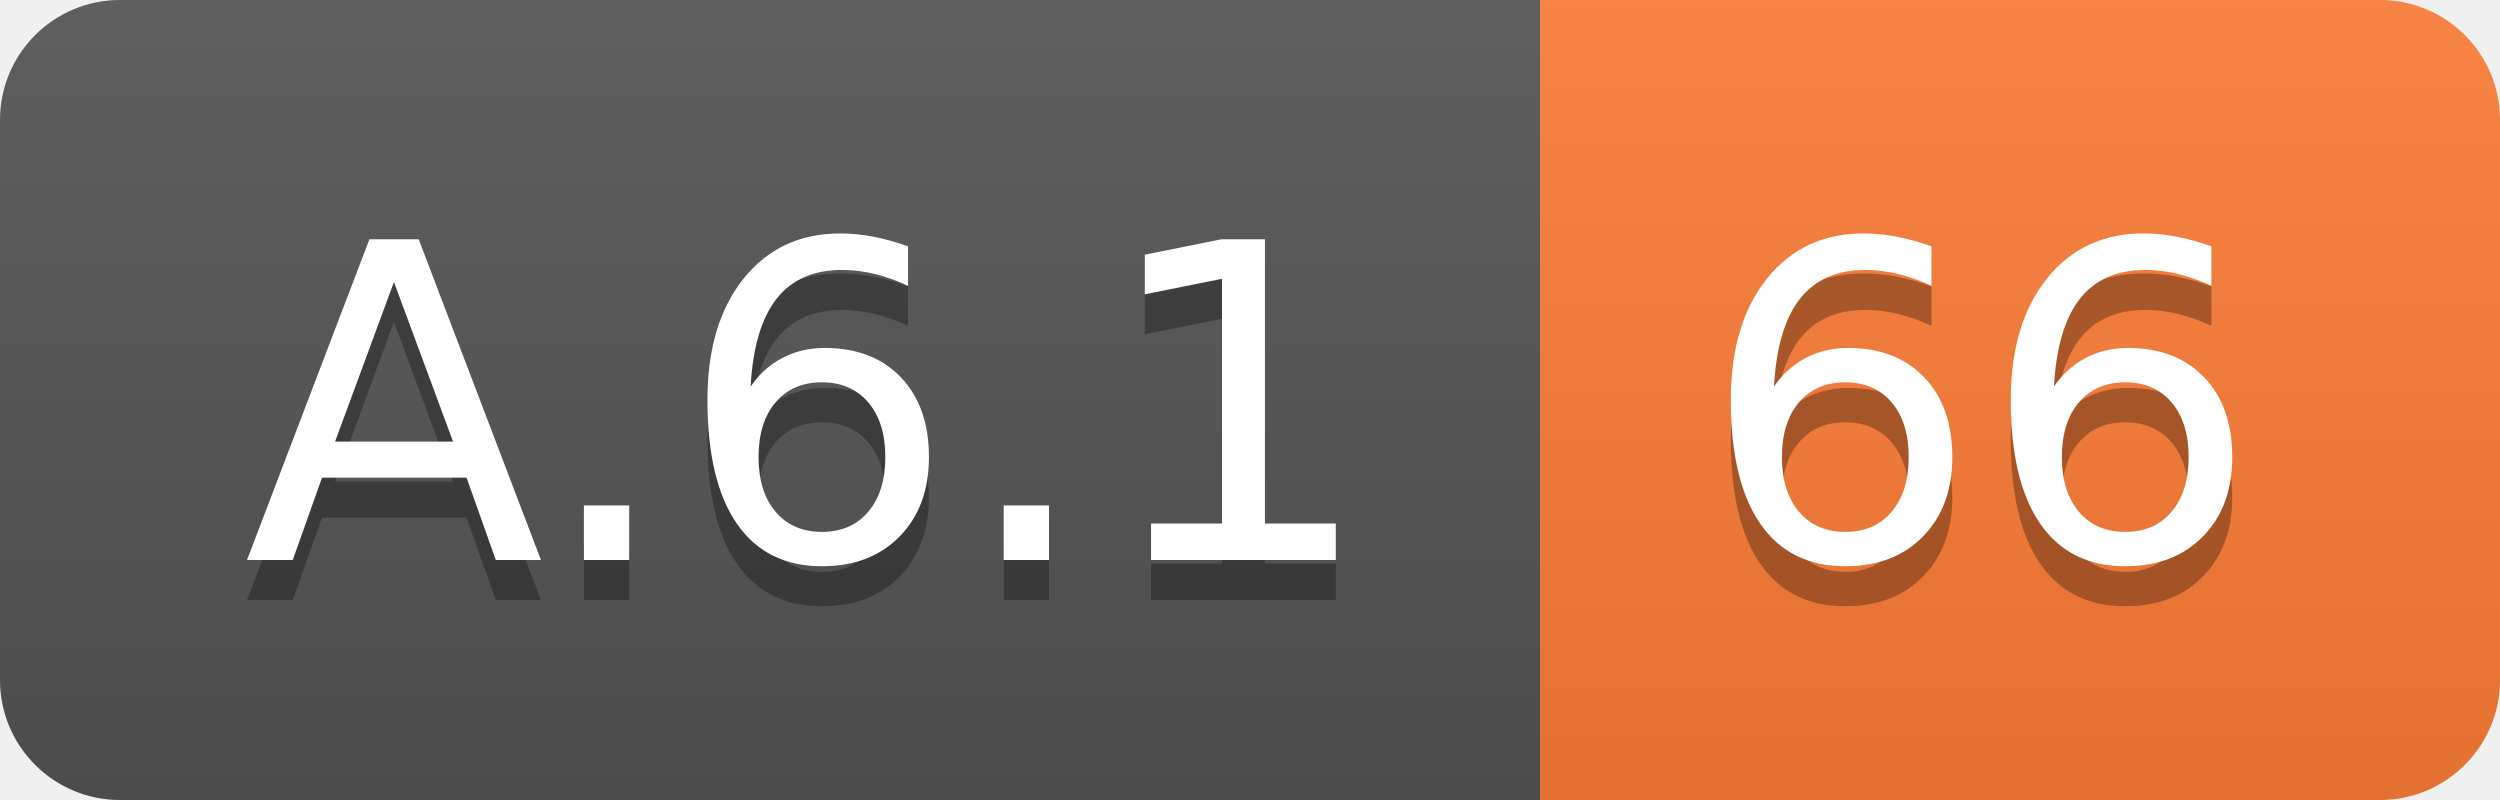
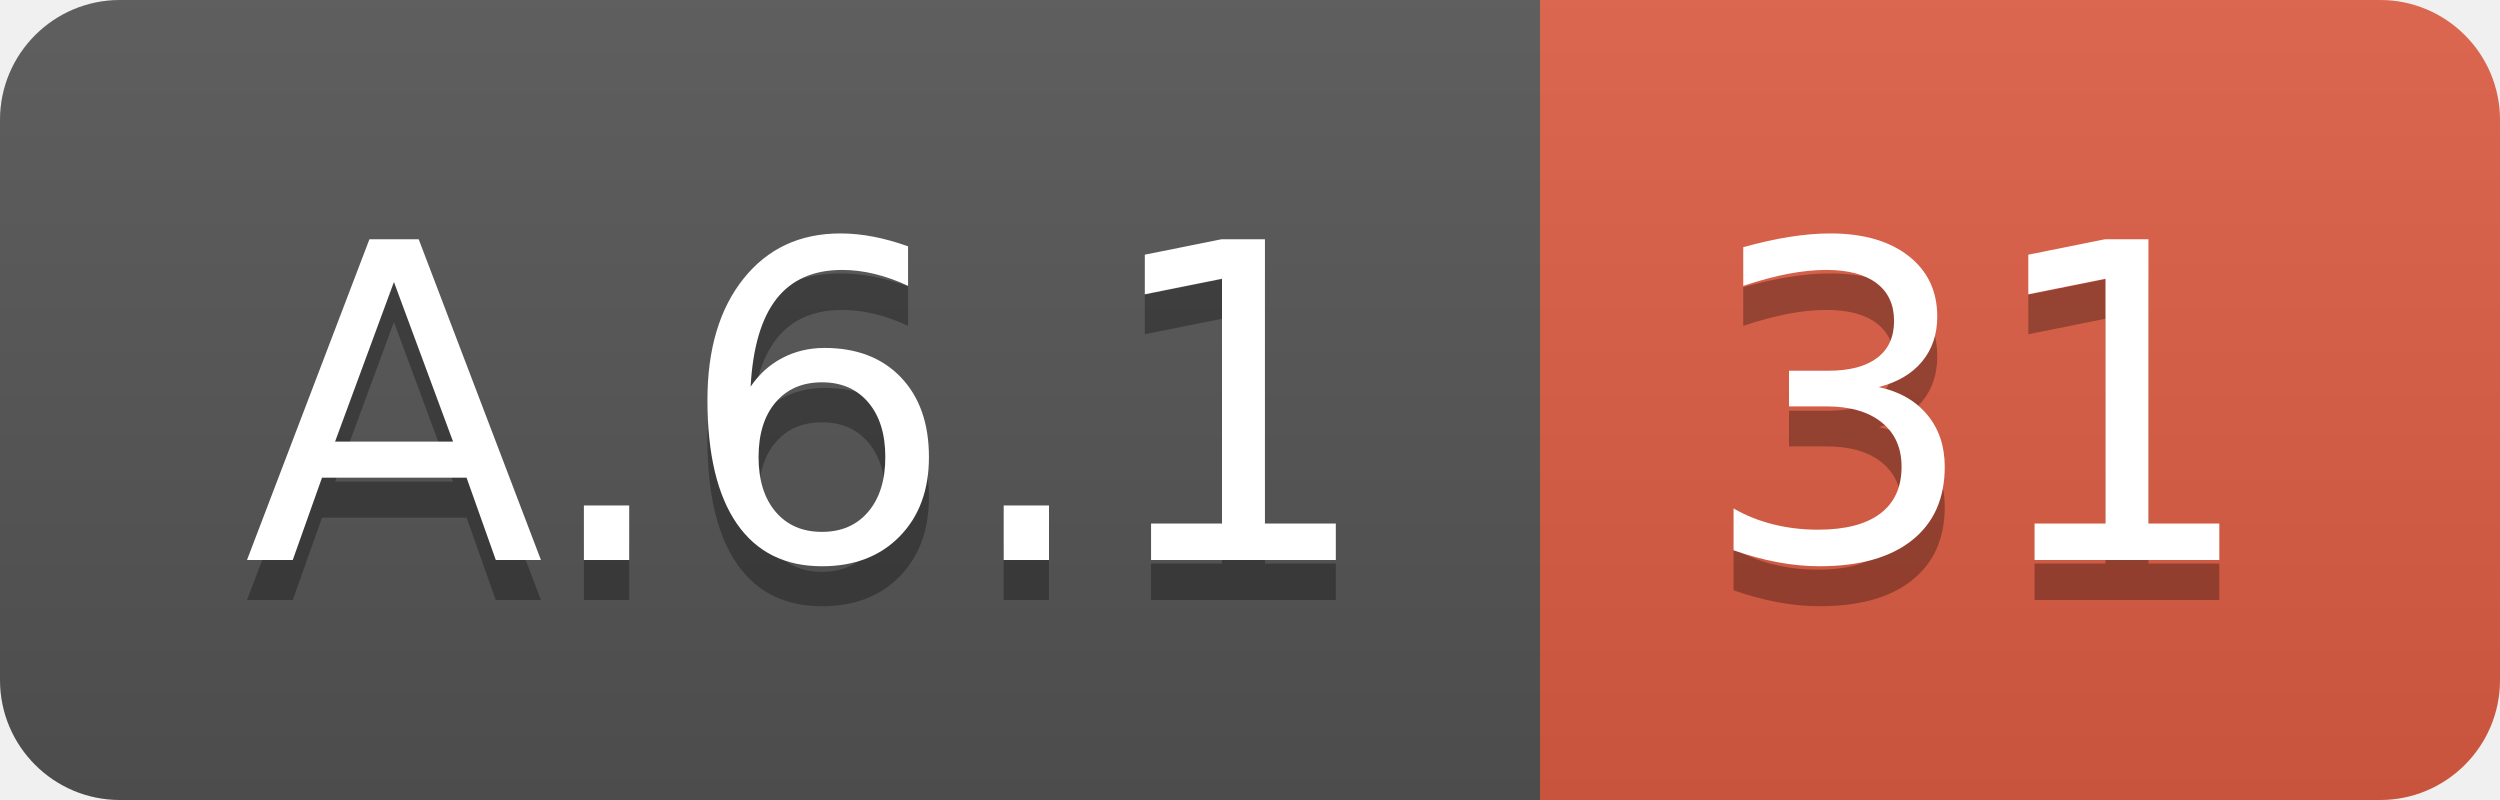
<svg xmlns="http://www.w3.org/2000/svg" width="62.5" height="20">
  <linearGradient id="smooth" x2="0" y2="100%">
    <stop offset="0" stop-color="#bbb" stop-opacity=".1" />
    <stop offset="1" stop-opacity=".1" />
  </linearGradient>
  <clipPath id="round">
    <rect width="62.5" height="20" rx="3" fill="#fff" />
  </clipPath>
  <g clip-path="url(#round)">
    <rect width="38.5" height="20" fill="#555" />
-     <rect x="38.5" width="24.0" height="20" fill="#fe7d37" />
+     <rect x="38.5" width="24.0" height="20" fill="#e05d44" />
    <rect width="62.5" height="20" fill="url(#smooth)" />
  </g>
  <g fill="#fff" text-anchor="middle" font-family="DejaVu Sans,Verdana,Geneva,sans-serif" font-size="110">
    <text x="202.5" y="150" fill="#010101" fill-opacity=".3" transform="scale(0.1)" textLength="285.0" lengthAdjust="spacing">A.6.1</text>
    <text x="202.5" y="140" transform="scale(0.1)" textLength="285.0" lengthAdjust="spacing">A.6.1</text>
-     <text x="495.0" y="150" fill="#010101" fill-opacity=".3" transform="scale(0.1)" textLength="140.0" lengthAdjust="spacing">66</text>
-     <text x="495.0" y="140" transform="scale(0.1)" textLength="140.0" lengthAdjust="spacing">66</text>
+     <text x="495.0" y="150" fill="#010101" fill-opacity=".3" transform="scale(0.1)" textLength="140.0" lengthAdjust="spacing">31</text>
+     <text x="495.0" y="140" transform="scale(0.1)" textLength="140.0" lengthAdjust="spacing">31</text>
  </g>
</svg>
